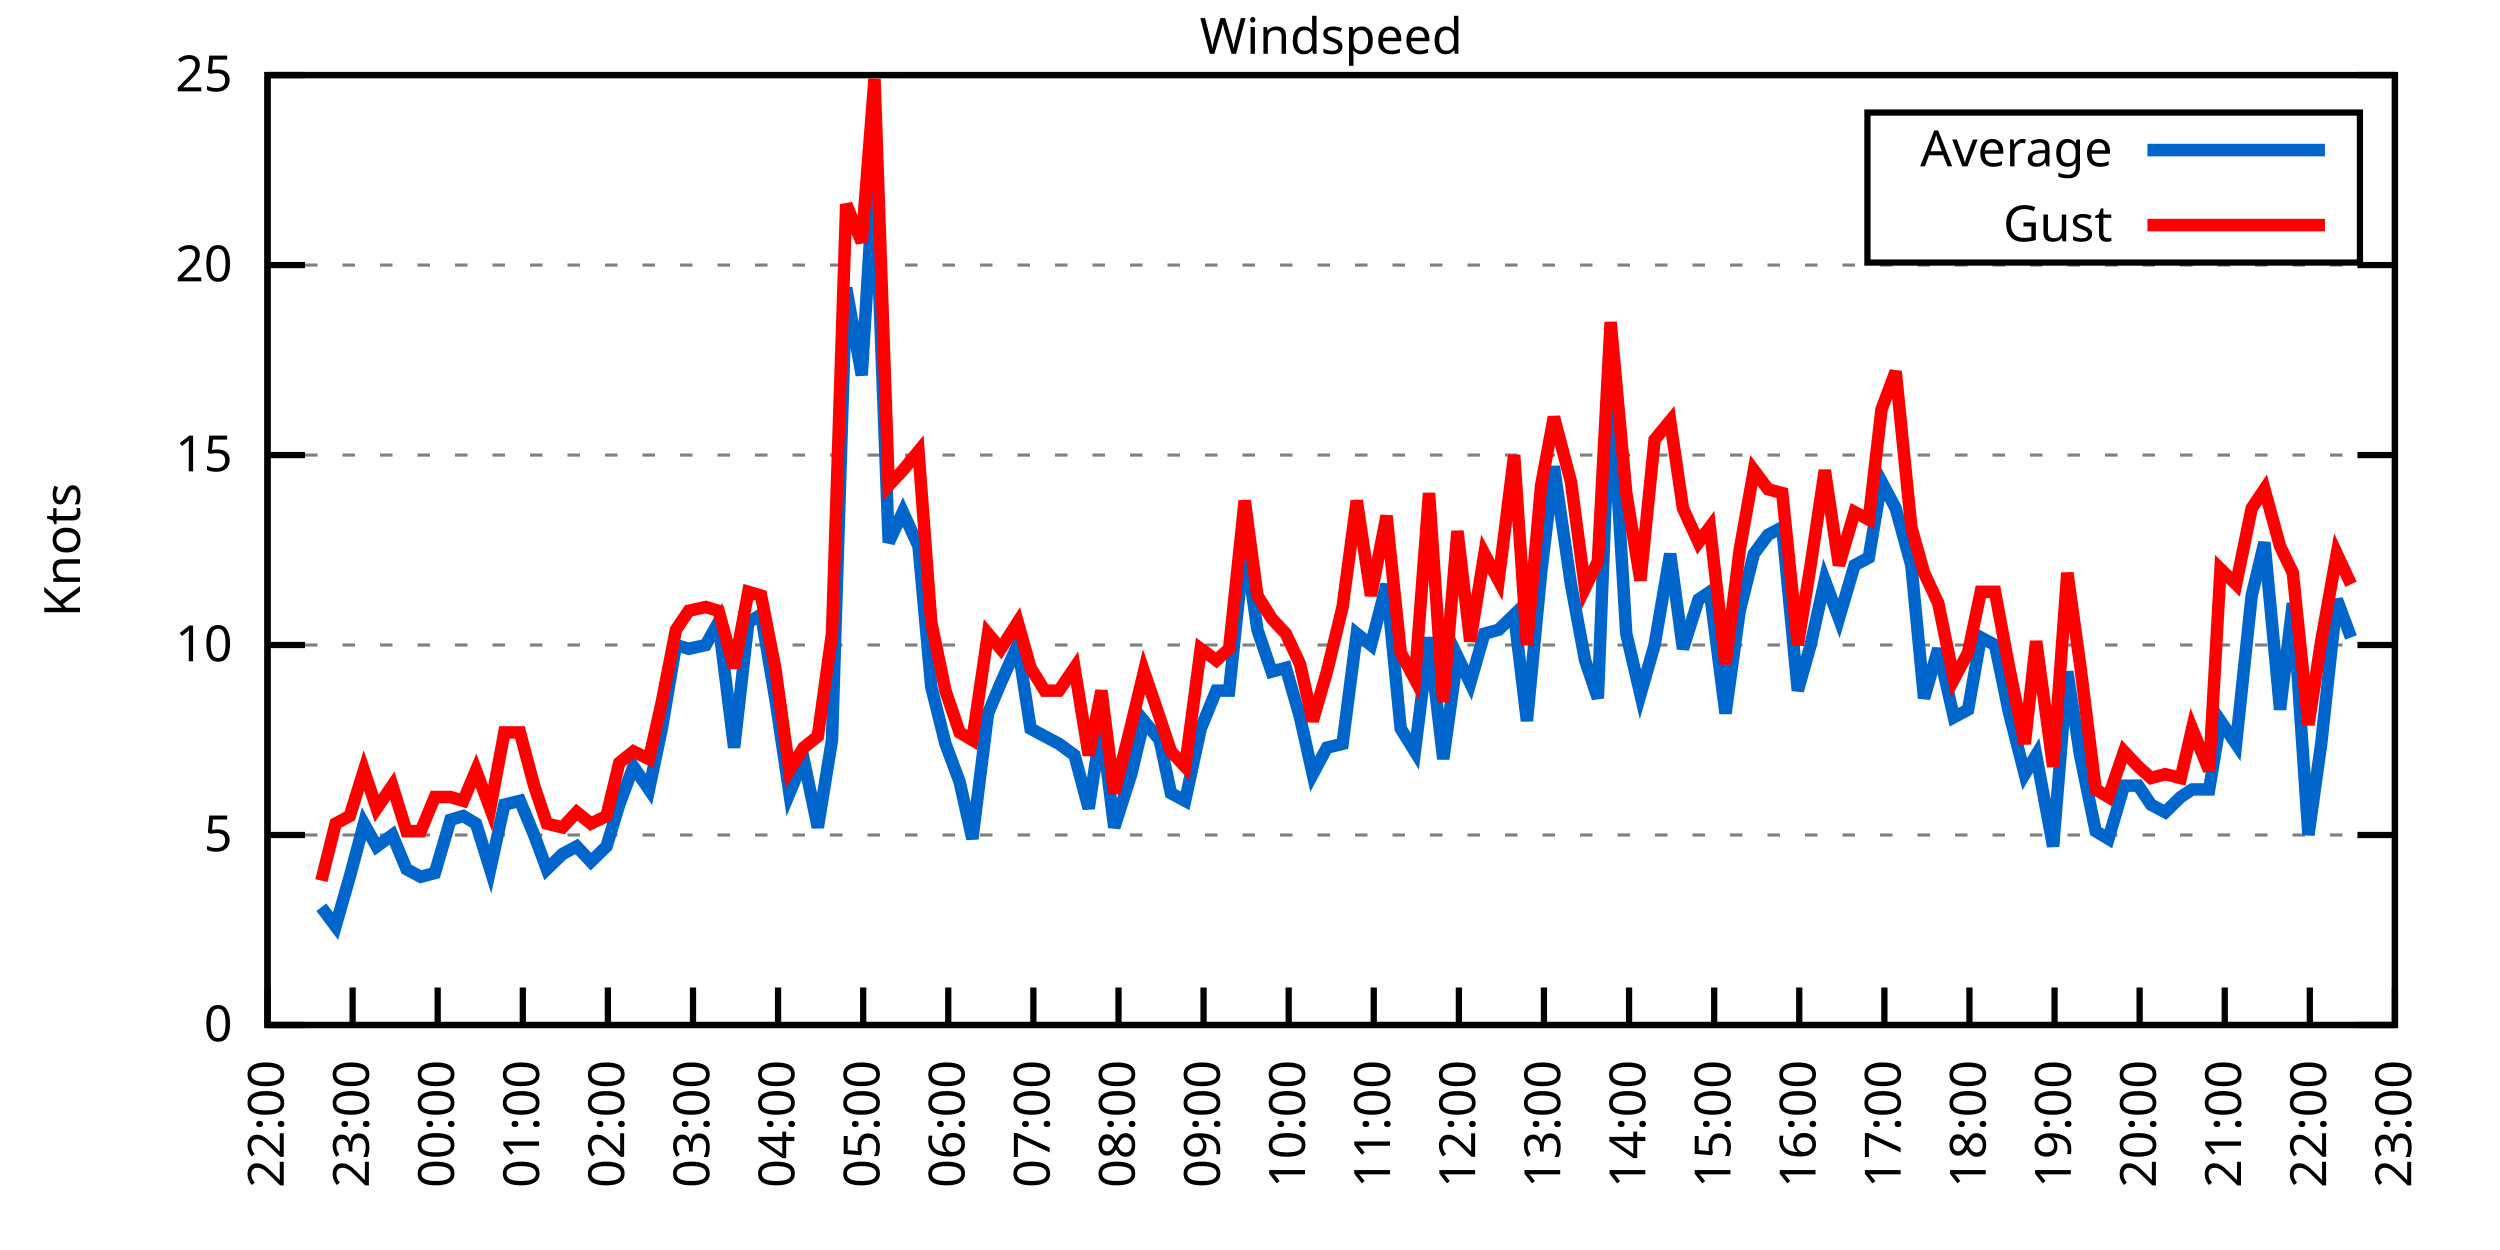
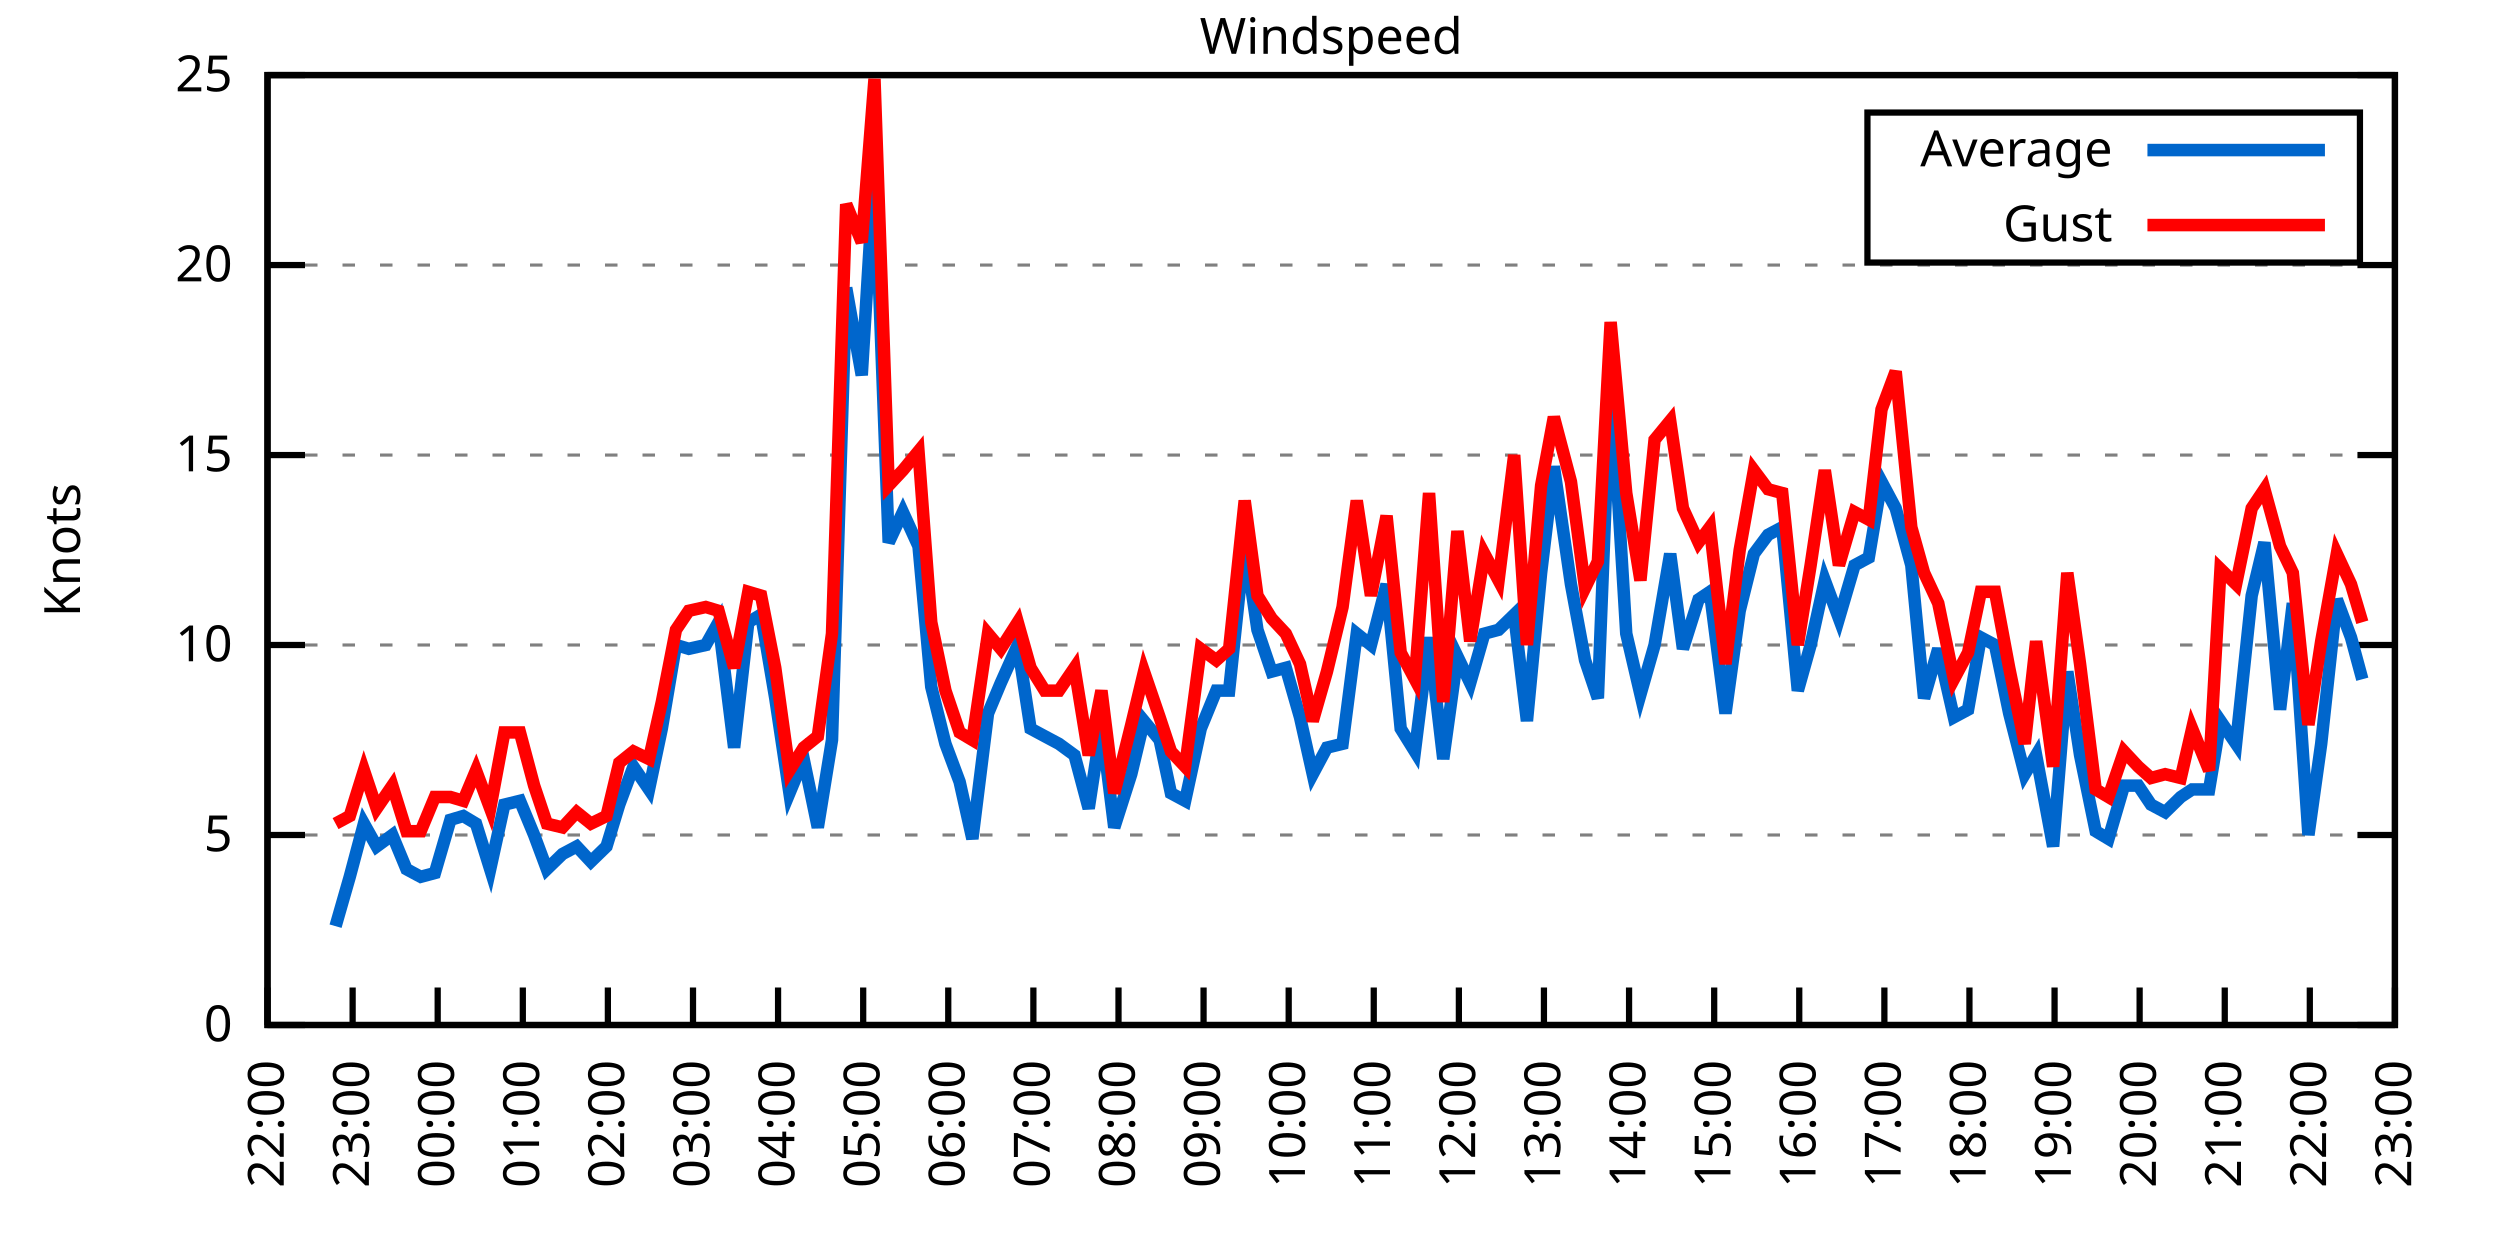
<svg xmlns="http://www.w3.org/2000/svg" xmlns:xlink="http://www.w3.org/1999/xlink" width="400" height="200" viewBox="0 0 400 200">
  <g id="gnuplot_canvas">
    <rect x="0" y="0" width="400" height="200" fill="none" />
    <defs>
      <circle id="gpDot" r="0.5" stroke-width="0.5" stroke="currentColor" />
      <path id="gpPt0" stroke-width="0.333" stroke="currentColor" d="M-1,0 h2 M0,-1 v2" />
      <path id="gpPt1" stroke-width="0.333" stroke="currentColor" d="M-1,-1 L1,1 M1,-1 L-1,1" />
      <path id="gpPt2" stroke-width="0.333" stroke="currentColor" d="M-1,0 L1,0 M0,-1 L0,1 M-1,-1 L1,1 M-1,1 L1,-1" />
      <rect id="gpPt3" stroke-width="0.333" stroke="currentColor" x="-1" y="-1" width="2" height="2" />
      <rect id="gpPt4" stroke-width="0.333" stroke="currentColor" fill="currentColor" x="-1" y="-1" width="2" height="2" />
      <circle id="gpPt5" stroke-width="0.333" stroke="currentColor" cx="0" cy="0" r="1" />
      <use xlink:href="#gpPt5" id="gpPt6" fill="currentColor" stroke="none" />
      <path id="gpPt7" stroke-width="0.333" stroke="currentColor" d="M0,-1.33 L-1.33,0.67 L1.33,0.67 z" />
      <use xlink:href="#gpPt7" id="gpPt8" fill="currentColor" stroke="none" />
      <use xlink:href="#gpPt7" id="gpPt9" stroke="currentColor" transform="rotate(180)" />
      <use xlink:href="#gpPt9" id="gpPt10" fill="currentColor" stroke="none" />
      <use xlink:href="#gpPt3" id="gpPt11" stroke="currentColor" transform="rotate(45)" />
      <use xlink:href="#gpPt11" id="gpPt12" fill="currentColor" stroke="none" />
      <path id="gpPt13" stroke-width="0.333" stroke="currentColor" d="M0,1.330 L1.265,0.411 L0.782,-1.067 L-0.782,-1.076 L-1.265,0.411 z" />
      <use xlink:href="#gpPt13" id="gpPt14" fill="currentColor" stroke="none" />
      <filter id="textbox" filterUnits="objectBoundingBox" x="0" y="0" height="1" width="1">
        <feFlood flood-color="white" flood-opacity="1" result="bgnd" />
        <feComposite in="SourceGraphic" in2="bgnd" operator="atop" />
      </filter>
      <filter id="greybox" filterUnits="objectBoundingBox" x="0" y="0" height="1" width="1">
        <feFlood flood-color="lightgrey" flood-opacity="1" result="grey" />
        <feComposite in="SourceGraphic" in2="grey" operator="atop" />
      </filter>
    </defs>
    <g fill="none" color="white" stroke="currentColor" stroke-width="1.00" stroke-linecap="butt" stroke-linejoin="miter">
</g>
    <g fill="none" color="black" stroke="currentColor" stroke-width="1.00" stroke-linecap="butt" stroke-linejoin="miter">
      <g stroke="none" shape-rendering="crispEdges">
        <polygon fill="rgb(255, 255, 255)" points="42.80,164.00 383.18,164.00 383.18,12.02 42.80,12.02 " />
      </g>
    </g>
    <g fill="none" color="black" stroke="currentColor" stroke-width="1.00" stroke-linecap="butt" stroke-linejoin="miter">
</g>
    <g fill="none" color="black" stroke="black" stroke-width="0.50" stroke-linecap="butt" stroke-linejoin="miter">
</g>
    <g fill="none" color="gray" stroke="currentColor" stroke-width="0.50" stroke-linecap="butt" stroke-linejoin="miter">
      <path stroke="gray" stroke-dasharray="2,4" class="gridline" d="M42.80,164.00 L383.19,164.00  " />
    </g>
    <g fill="none" color="gray" stroke="gray" stroke-width="1.00" stroke-linecap="butt" stroke-linejoin="miter">
</g>
    <g fill="none" color="black" stroke="currentColor" stroke-width="1.00" stroke-linecap="butt" stroke-linejoin="miter">
      <path stroke="black" d="M42.80,164.00 L48.80,164.00 M383.19,164.00 L377.19,164.00  " />
      <g transform="translate(37.20,166.60)" stroke="none" fill="black" font-family="Sans" font-size="8.00" text-anchor="end">
        <text>
          <tspan font-family="Sans"> 0</tspan>
        </text>
      </g>
    </g>
    <g fill="none" color="black" stroke="currentColor" stroke-width="1.00" stroke-linecap="butt" stroke-linejoin="miter">
</g>
    <g fill="none" color="black" stroke="black" stroke-width="0.50" stroke-linecap="butt" stroke-linejoin="miter">
</g>
    <g fill="none" color="gray" stroke="currentColor" stroke-width="0.50" stroke-linecap="butt" stroke-linejoin="miter">
      <path stroke="gray" stroke-dasharray="2,4" class="gridline" d="M42.80,133.60 L383.19,133.60  " />
    </g>
    <g fill="none" color="gray" stroke="gray" stroke-width="1.00" stroke-linecap="butt" stroke-linejoin="miter">
</g>
    <g fill="none" color="black" stroke="currentColor" stroke-width="1.00" stroke-linecap="butt" stroke-linejoin="miter">
      <path stroke="black" d="M42.80,133.60 L48.80,133.60 M383.19,133.60 L377.19,133.60  " />
      <g transform="translate(37.20,136.20)" stroke="none" fill="black" font-family="Sans" font-size="8.00" text-anchor="end">
        <text>
          <tspan font-family="Sans"> 5</tspan>
        </text>
      </g>
    </g>
    <g fill="none" color="black" stroke="currentColor" stroke-width="1.00" stroke-linecap="butt" stroke-linejoin="miter">
</g>
    <g fill="none" color="black" stroke="black" stroke-width="0.50" stroke-linecap="butt" stroke-linejoin="miter">
</g>
    <g fill="none" color="gray" stroke="currentColor" stroke-width="0.50" stroke-linecap="butt" stroke-linejoin="miter">
      <path stroke="gray" stroke-dasharray="2,4" class="gridline" d="M42.80,103.20 L383.19,103.20  " />
    </g>
    <g fill="none" color="gray" stroke="gray" stroke-width="1.00" stroke-linecap="butt" stroke-linejoin="miter">
</g>
    <g fill="none" color="black" stroke="currentColor" stroke-width="1.00" stroke-linecap="butt" stroke-linejoin="miter">
      <path stroke="black" d="M42.80,103.20 L48.80,103.20 M383.19,103.20 L377.19,103.20  " />
      <g transform="translate(37.20,105.80)" stroke="none" fill="black" font-family="Sans" font-size="8.00" text-anchor="end">
        <text>
          <tspan font-family="Sans"> 10</tspan>
        </text>
      </g>
    </g>
    <g fill="none" color="black" stroke="currentColor" stroke-width="1.00" stroke-linecap="butt" stroke-linejoin="miter">
</g>
    <g fill="none" color="black" stroke="black" stroke-width="0.50" stroke-linecap="butt" stroke-linejoin="miter">
</g>
    <g fill="none" color="gray" stroke="currentColor" stroke-width="0.50" stroke-linecap="butt" stroke-linejoin="miter">
      <path stroke="gray" stroke-dasharray="2,4" class="gridline" d="M42.80,72.81 L383.19,72.81  " />
    </g>
    <g fill="none" color="gray" stroke="gray" stroke-width="1.00" stroke-linecap="butt" stroke-linejoin="miter">
</g>
    <g fill="none" color="black" stroke="currentColor" stroke-width="1.00" stroke-linecap="butt" stroke-linejoin="miter">
      <path stroke="black" d="M42.80,72.81 L48.80,72.81 M383.19,72.81 L377.19,72.81  " />
      <g transform="translate(37.20,75.41)" stroke="none" fill="black" font-family="Sans" font-size="8.00" text-anchor="end">
        <text>
          <tspan font-family="Sans"> 15</tspan>
        </text>
      </g>
    </g>
    <g fill="none" color="black" stroke="currentColor" stroke-width="1.00" stroke-linecap="butt" stroke-linejoin="miter">
</g>
    <g fill="none" color="black" stroke="black" stroke-width="0.50" stroke-linecap="butt" stroke-linejoin="miter">
</g>
    <g fill="none" color="gray" stroke="currentColor" stroke-width="0.50" stroke-linecap="butt" stroke-linejoin="miter">
      <path stroke="gray" stroke-dasharray="2,4" class="gridline" d="M42.80,42.41 L383.19,42.41  " />
    </g>
    <g fill="none" color="gray" stroke="gray" stroke-width="1.00" stroke-linecap="butt" stroke-linejoin="miter">
</g>
    <g fill="none" color="black" stroke="currentColor" stroke-width="1.00" stroke-linecap="butt" stroke-linejoin="miter">
      <path stroke="black" d="M42.80,42.41 L48.80,42.41 M383.19,42.41 L377.19,42.41  " />
      <g transform="translate(37.20,45.01)" stroke="none" fill="black" font-family="Sans" font-size="8.00" text-anchor="end">
        <text>
          <tspan font-family="Sans"> 20</tspan>
        </text>
      </g>
    </g>
    <g fill="none" color="black" stroke="currentColor" stroke-width="1.00" stroke-linecap="butt" stroke-linejoin="miter">
</g>
    <g fill="none" color="black" stroke="black" stroke-width="0.50" stroke-linecap="butt" stroke-linejoin="miter">
</g>
    <g fill="none" color="gray" stroke="currentColor" stroke-width="0.50" stroke-linecap="butt" stroke-linejoin="miter">
      <path stroke="gray" stroke-dasharray="2,4" class="gridline" d="M42.80,12.01 L383.19,12.01  " />
    </g>
    <g fill="none" color="gray" stroke="gray" stroke-width="1.00" stroke-linecap="butt" stroke-linejoin="miter">
</g>
    <g fill="none" color="black" stroke="currentColor" stroke-width="1.00" stroke-linecap="butt" stroke-linejoin="miter">
      <path stroke="black" d="M42.80,12.01 L48.80,12.01 M383.19,12.01 L377.19,12.01  " />
      <g transform="translate(37.20,14.61)" stroke="none" fill="black" font-family="Sans" font-size="8.00" text-anchor="end">
        <text>
          <tspan font-family="Sans"> 25</tspan>
        </text>
      </g>
    </g>
    <g fill="none" color="black" stroke="currentColor" stroke-width="1.00" stroke-linecap="butt" stroke-linejoin="miter">
      <path stroke="black" d="M42.80,164.00 L42.80,158.00  " />
      <g transform="translate(45.40,169.60) rotate(270.00)" stroke="none" fill="black" font-family="Sans" font-size="8.00" text-anchor="end">
        <text>
          <tspan font-family="Sans">22:00</tspan>
        </text>
      </g>
    </g>
    <g fill="none" color="black" stroke="currentColor" stroke-width="1.00" stroke-linecap="butt" stroke-linejoin="miter">
      <path stroke="black" d="M56.42,164.00 L56.42,158.00  " />
      <g transform="translate(59.02,169.60) rotate(270.00)" stroke="none" fill="black" font-family="Sans" font-size="8.00" text-anchor="end">
        <text>
          <tspan font-family="Sans">23:00</tspan>
        </text>
      </g>
    </g>
    <g fill="none" color="black" stroke="currentColor" stroke-width="1.00" stroke-linecap="butt" stroke-linejoin="miter">
      <path stroke="black" d="M70.03,164.00 L70.03,158.00  " />
      <g transform="translate(72.63,169.60) rotate(270.00)" stroke="none" fill="black" font-family="Sans" font-size="8.00" text-anchor="end">
        <text>
          <tspan font-family="Sans">00:00</tspan>
        </text>
      </g>
    </g>
    <g fill="none" color="black" stroke="currentColor" stroke-width="1.00" stroke-linecap="butt" stroke-linejoin="miter">
      <path stroke="black" d="M83.65,164.00 L83.65,158.00  " />
      <g transform="translate(86.25,169.60) rotate(270.00)" stroke="none" fill="black" font-family="Sans" font-size="8.00" text-anchor="end">
        <text>
          <tspan font-family="Sans">01:00</tspan>
        </text>
      </g>
    </g>
    <g fill="none" color="black" stroke="currentColor" stroke-width="1.00" stroke-linecap="butt" stroke-linejoin="miter">
      <path stroke="black" d="M97.26,164.00 L97.26,158.00  " />
      <g transform="translate(99.86,169.60) rotate(270.00)" stroke="none" fill="black" font-family="Sans" font-size="8.00" text-anchor="end">
        <text>
          <tspan font-family="Sans">02:00</tspan>
        </text>
      </g>
    </g>
    <g fill="none" color="black" stroke="currentColor" stroke-width="1.00" stroke-linecap="butt" stroke-linejoin="miter">
      <path stroke="black" d="M110.88,164.00 L110.88,158.00  " />
      <g transform="translate(113.48,169.60) rotate(270.00)" stroke="none" fill="black" font-family="Sans" font-size="8.00" text-anchor="end">
        <text>
          <tspan font-family="Sans">03:00</tspan>
        </text>
      </g>
    </g>
    <g fill="none" color="black" stroke="currentColor" stroke-width="1.00" stroke-linecap="butt" stroke-linejoin="miter">
      <path stroke="black" d="M124.49,164.00 L124.49,158.00  " />
      <g transform="translate(127.09,169.60) rotate(270.00)" stroke="none" fill="black" font-family="Sans" font-size="8.00" text-anchor="end">
        <text>
          <tspan font-family="Sans">04:00</tspan>
        </text>
      </g>
    </g>
    <g fill="none" color="black" stroke="currentColor" stroke-width="1.00" stroke-linecap="butt" stroke-linejoin="miter">
      <path stroke="black" d="M138.11,164.00 L138.11,158.00  " />
      <g transform="translate(140.71,169.60) rotate(270.00)" stroke="none" fill="black" font-family="Sans" font-size="8.00" text-anchor="end">
        <text>
          <tspan font-family="Sans">05:00</tspan>
        </text>
      </g>
    </g>
    <g fill="none" color="black" stroke="currentColor" stroke-width="1.00" stroke-linecap="butt" stroke-linejoin="miter">
      <path stroke="black" d="M151.72,164.00 L151.72,158.00  " />
      <g transform="translate(154.32,169.60) rotate(270.00)" stroke="none" fill="black" font-family="Sans" font-size="8.00" text-anchor="end">
        <text>
          <tspan font-family="Sans">06:00</tspan>
        </text>
      </g>
    </g>
    <g fill="none" color="black" stroke="currentColor" stroke-width="1.00" stroke-linecap="butt" stroke-linejoin="miter">
      <path stroke="black" d="M165.34,164.00 L165.34,158.00  " />
      <g transform="translate(167.94,169.60) rotate(270.00)" stroke="none" fill="black" font-family="Sans" font-size="8.00" text-anchor="end">
        <text>
          <tspan font-family="Sans">07:00</tspan>
        </text>
      </g>
    </g>
    <g fill="none" color="black" stroke="currentColor" stroke-width="1.00" stroke-linecap="butt" stroke-linejoin="miter">
      <path stroke="black" d="M178.96,164.00 L178.96,158.00  " />
      <g transform="translate(181.56,169.60) rotate(270.00)" stroke="none" fill="black" font-family="Sans" font-size="8.00" text-anchor="end">
        <text>
          <tspan font-family="Sans">08:00</tspan>
        </text>
      </g>
    </g>
    <g fill="none" color="black" stroke="currentColor" stroke-width="1.00" stroke-linecap="butt" stroke-linejoin="miter">
      <path stroke="black" d="M192.57,164.00 L192.57,158.00  " />
      <g transform="translate(195.17,169.60) rotate(270.00)" stroke="none" fill="black" font-family="Sans" font-size="8.00" text-anchor="end">
        <text>
          <tspan font-family="Sans">09:00</tspan>
        </text>
      </g>
    </g>
    <g fill="none" color="black" stroke="currentColor" stroke-width="1.00" stroke-linecap="butt" stroke-linejoin="miter">
      <path stroke="black" d="M206.19,164.00 L206.19,158.00  " />
      <g transform="translate(208.79,169.60) rotate(270.00)" stroke="none" fill="black" font-family="Sans" font-size="8.00" text-anchor="end">
        <text>
          <tspan font-family="Sans">10:00</tspan>
        </text>
      </g>
    </g>
    <g fill="none" color="black" stroke="currentColor" stroke-width="1.00" stroke-linecap="butt" stroke-linejoin="miter">
      <path stroke="black" d="M219.80,164.00 L219.80,158.00  " />
      <g transform="translate(222.40,169.60) rotate(270.00)" stroke="none" fill="black" font-family="Sans" font-size="8.00" text-anchor="end">
        <text>
          <tspan font-family="Sans">11:00</tspan>
        </text>
      </g>
    </g>
    <g fill="none" color="black" stroke="currentColor" stroke-width="1.00" stroke-linecap="butt" stroke-linejoin="miter">
      <path stroke="black" d="M233.42,164.00 L233.42,158.00  " />
      <g transform="translate(236.02,169.60) rotate(270.00)" stroke="none" fill="black" font-family="Sans" font-size="8.00" text-anchor="end">
        <text>
          <tspan font-family="Sans">12:00</tspan>
        </text>
      </g>
    </g>
    <g fill="none" color="black" stroke="currentColor" stroke-width="1.00" stroke-linecap="butt" stroke-linejoin="miter">
      <path stroke="black" d="M247.03,164.00 L247.03,158.00  " />
      <g transform="translate(249.63,169.60) rotate(270.00)" stroke="none" fill="black" font-family="Sans" font-size="8.00" text-anchor="end">
        <text>
          <tspan font-family="Sans">13:00</tspan>
        </text>
      </g>
    </g>
    <g fill="none" color="black" stroke="currentColor" stroke-width="1.00" stroke-linecap="butt" stroke-linejoin="miter">
      <path stroke="black" d="M260.65,164.00 L260.65,158.00  " />
      <g transform="translate(263.25,169.60) rotate(270.00)" stroke="none" fill="black" font-family="Sans" font-size="8.00" text-anchor="end">
        <text>
          <tspan font-family="Sans">14:00</tspan>
        </text>
      </g>
    </g>
    <g fill="none" color="black" stroke="currentColor" stroke-width="1.00" stroke-linecap="butt" stroke-linejoin="miter">
      <path stroke="black" d="M274.27,164.00 L274.27,158.00  " />
      <g transform="translate(276.87,169.60) rotate(270.00)" stroke="none" fill="black" font-family="Sans" font-size="8.00" text-anchor="end">
        <text>
          <tspan font-family="Sans">15:00</tspan>
        </text>
      </g>
    </g>
    <g fill="none" color="black" stroke="currentColor" stroke-width="1.00" stroke-linecap="butt" stroke-linejoin="miter">
      <path stroke="black" d="M287.88,164.00 L287.88,158.00  " />
      <g transform="translate(290.48,169.60) rotate(270.00)" stroke="none" fill="black" font-family="Sans" font-size="8.00" text-anchor="end">
        <text>
          <tspan font-family="Sans">16:00</tspan>
        </text>
      </g>
    </g>
    <g fill="none" color="black" stroke="currentColor" stroke-width="1.00" stroke-linecap="butt" stroke-linejoin="miter">
      <path stroke="black" d="M301.50,164.00 L301.50,158.00  " />
      <g transform="translate(304.10,169.60) rotate(270.00)" stroke="none" fill="black" font-family="Sans" font-size="8.00" text-anchor="end">
        <text>
          <tspan font-family="Sans">17:00</tspan>
        </text>
      </g>
    </g>
    <g fill="none" color="black" stroke="currentColor" stroke-width="1.00" stroke-linecap="butt" stroke-linejoin="miter">
      <path stroke="black" d="M315.11,164.00 L315.11,158.00  " />
      <g transform="translate(317.71,169.60) rotate(270.00)" stroke="none" fill="black" font-family="Sans" font-size="8.00" text-anchor="end">
        <text>
          <tspan font-family="Sans">18:00</tspan>
        </text>
      </g>
    </g>
    <g fill="none" color="black" stroke="currentColor" stroke-width="1.00" stroke-linecap="butt" stroke-linejoin="miter">
      <path stroke="black" d="M328.73,164.00 L328.73,158.00  " />
      <g transform="translate(331.33,169.60) rotate(270.00)" stroke="none" fill="black" font-family="Sans" font-size="8.00" text-anchor="end">
        <text>
          <tspan font-family="Sans">19:00</tspan>
        </text>
      </g>
    </g>
    <g fill="none" color="black" stroke="currentColor" stroke-width="1.00" stroke-linecap="butt" stroke-linejoin="miter">
      <path stroke="black" d="M342.34,164.00 L342.34,158.00  " />
      <g transform="translate(344.94,169.60) rotate(270.00)" stroke="none" fill="black" font-family="Sans" font-size="8.00" text-anchor="end">
        <text>
          <tspan font-family="Sans">20:00</tspan>
        </text>
      </g>
    </g>
    <g fill="none" color="black" stroke="currentColor" stroke-width="1.00" stroke-linecap="butt" stroke-linejoin="miter">
      <path stroke="black" d="M355.96,164.00 L355.96,158.00  " />
      <g transform="translate(358.56,169.60) rotate(270.00)" stroke="none" fill="black" font-family="Sans" font-size="8.00" text-anchor="end">
        <text>
          <tspan font-family="Sans">21:00</tspan>
        </text>
      </g>
    </g>
    <g fill="none" color="black" stroke="currentColor" stroke-width="1.00" stroke-linecap="butt" stroke-linejoin="miter">
      <path stroke="black" d="M369.57,164.00 L369.57,158.00  " />
      <g transform="translate(372.17,169.60) rotate(270.00)" stroke="none" fill="black" font-family="Sans" font-size="8.00" text-anchor="end">
        <text>
          <tspan font-family="Sans">22:00</tspan>
        </text>
      </g>
    </g>
    <g fill="none" color="black" stroke="currentColor" stroke-width="1.00" stroke-linecap="butt" stroke-linejoin="miter">
      <path stroke="black" d="M383.19,164.00 L383.19,158.00  " />
      <g transform="translate(385.79,169.60) rotate(270.00)" stroke="none" fill="black" font-family="Sans" font-size="8.00" text-anchor="end">
        <text>
          <tspan font-family="Sans">23:00</tspan>
        </text>
      </g>
    </g>
    <g fill="none" color="black" stroke="currentColor" stroke-width="1.00" stroke-linecap="butt" stroke-linejoin="miter">
</g>
    <g fill="none" color="black" stroke="currentColor" stroke-width="1.00" stroke-linecap="butt" stroke-linejoin="miter">
      <path stroke="black" d="M42.80,12.01 L42.80,164.00 L383.19,164.00 L383.19,12.01 L42.80,12.01 Z  " />
    </g>
    <g fill="none" color="black" stroke="currentColor" stroke-width="1.00" stroke-linecap="butt" stroke-linejoin="miter">
</g>
    <g fill="none" color="black" stroke="currentColor" stroke-width="1.00" stroke-linecap="butt" stroke-linejoin="miter">
      <path stroke="black" d="M298.79,42.01 L298.79,18.01 L377.59,18.01 L377.59,42.01 L298.79,42.01 Z  " />
    </g>
    <g id="Windspeed_plot_1">
      <g fill="none" color="white" stroke="black" stroke-width="2.00" stroke-linecap="butt" stroke-linejoin="miter">
</g>
      <g fill="none" color="black" stroke="currentColor" stroke-width="2.00" stroke-linecap="butt" stroke-linejoin="miter">
        <g transform="translate(337.99,26.61)" stroke="none" fill="black" font-family="Sans" font-size="8.00" text-anchor="end">
          <text>
            <tspan font-family="Sans">Average</tspan>
          </text>
        </g>
      </g>
      <g fill="none" color="black" stroke="currentColor" stroke-width="2.00" stroke-linecap="butt" stroke-linejoin="miter">
-         <path stroke="rgb(  0, 102, 204)" d="M343.59,24.01 L371.99,24.01 M51.42,145.15 L53.69,148.19 L55.96,140.29 L58.23,131.78 L60.27,135.43 L62.77,133.60   L65.04,139.07 L67.31,140.29 L69.58,139.68 L72.07,131.17 L74.12,130.56 L76.16,131.78 L78.43,139.07 L80.70,128.74   L83.19,128.13 L85.46,133.60 L87.50,139.07 L90.00,136.64 L92.27,135.43 L94.54,137.86 L97.04,135.43 L99.08,128.74   L101.35,122.66 L103.84,126.31 L105.89,116.58 L108.15,103.20 L110.20,103.81 L112.92,103.20 L114.96,99.56 L117.46,119.62   L119.73,99.56 L121.77,98.34 L124.04,111.72 L126.31,126.91 L128.58,121.44 L130.85,132.39 L133.12,118.40 L135.39,46.06   L137.88,60.04 L139.92,26.60 L142.19,86.79 L144.46,81.93 L146.96,87.40 L149.00,109.89 L151.27,119.01 L153.54,125.09   L155.58,134.21 L158.08,114.15 L160.12,109.28 L162.84,103.20 L164.89,116.58 L167.16,117.80 L169.43,119.01 L171.92,120.83   L174.19,129.35 L176.23,115.97 L178.28,132.39 L181.00,123.87 L183.04,115.36 L185.54,118.40 L187.35,126.91 L189.62,128.13   L192.12,116.58 L194.61,110.50 L196.66,110.50 L199.15,86.79 L201.19,100.77 L203.46,107.46 L205.73,106.85 L208.00,114.76   L210.04,123.87 L212.31,119.62 L214.81,119.01 L217.08,101.38 L219.35,103.20 L221.85,93.48 L224.11,116.58 L226.38,120.23   L228.65,101.99 L230.92,121.44 L233.19,105.03 L235.23,109.28 L237.50,101.38 L239.77,100.77 L242.27,98.34 L244.31,115.36   L246.58,91.65 L248.62,74.63 L251.35,93.48 L253.61,105.64 L255.66,111.72 L257.70,60.04 L260.20,101.38 L262.47,111.11   L264.73,103.20 L267.23,88.61 L269.27,103.81 L271.77,95.91 L273.58,94.69 L276.08,114.15 L278.35,97.73 L280.62,88.61   L282.89,85.57 L285.16,84.36 L287.65,110.50 L289.70,103.20 L291.97,92.87 L294.23,98.95 L296.73,90.44 L299.00,89.22   L301.04,77.06 L303.31,81.32 L305.81,90.44 L307.85,111.72 L310.12,103.81 L312.62,114.76 L314.89,113.54 L316.93,101.99   L319.20,103.20 L321.47,114.15 L323.96,123.87 L325.78,120.83 L328.50,135.43 L330.77,107.46 L332.81,120.83 L335.31,132.99   L337.35,134.21 L339.85,125.70 L342.12,125.70 L344.16,128.74 L346.43,129.95 L348.92,127.52 L350.74,126.31 L353.46,126.31   L355.28,115.36 L357.77,119.01 L360.27,95.30 L362.31,86.79 L364.81,113.54 L366.85,96.52 L369.35,133.60 L371.39,119.01   L373.89,95.91 L376.16,101.99  " />
+         <path stroke="rgb(  0, 102, 204)" d="M343.59,24.01 L371.99,24.01 M53.69,148.19 L55.96,140.29 L58.23,131.78 L60.27,135.43 L62.77,133.60 L65.04,139.07   L67.31,140.29 L69.58,139.68 L72.07,131.17 L74.12,130.56 L76.16,131.78 L78.43,139.07 L80.70,128.74 L83.19,128.13   L85.46,133.60 L87.50,139.07 L90.00,136.64 L92.27,135.43 L94.54,137.86 L97.04,135.43 L99.08,128.74 L101.35,122.66   L103.84,126.31 L105.89,116.58 L108.15,103.20 L110.20,103.81 L112.92,103.20 L114.96,99.56 L117.46,119.62 L119.73,99.56   L121.77,98.34 L124.04,111.72 L126.31,126.91 L128.58,121.44 L130.85,132.39 L133.12,118.40 L135.39,46.06 L137.88,60.04   L139.92,26.60 L142.19,86.79 L144.46,81.93 L146.96,87.40 L149.00,109.89 L151.27,119.01 L153.54,125.09 L155.58,134.21   L158.08,114.15 L160.12,109.28 L162.84,103.20 L164.89,116.58 L167.16,117.80 L169.43,119.01 L171.92,120.83 L174.19,129.35   L176.23,115.97 L178.28,132.39 L181.00,123.87 L183.04,115.36 L185.54,118.40 L187.35,126.91 L189.62,128.13 L192.12,116.58   L194.61,110.50 L196.66,110.50 L199.15,86.79 L201.19,100.77 L203.46,107.46 L205.73,106.85 L208.00,114.76 L210.04,123.87   L212.31,119.62 L214.81,119.01 L217.08,101.38 L219.35,103.20 L221.85,93.48 L224.11,116.58 L226.38,120.23 L228.65,101.99   L230.92,121.44 L233.19,105.03 L235.23,109.28 L237.50,101.38 L239.77,100.77 L242.27,98.34 L244.31,115.36 L246.58,91.65   L248.62,74.63 L251.35,93.48 L253.61,105.64 L255.66,111.72 L257.70,60.04 L260.20,101.38 L262.47,111.11 L264.73,103.20   L267.23,88.61 L269.27,103.81 L271.77,95.91 L273.58,94.69 L276.08,114.15 L278.35,97.73 L280.62,88.61 L282.89,85.57   L285.16,84.36 L287.65,110.50 L289.70,103.20 L291.97,92.87 L294.23,98.95 L296.73,90.44 L299.00,89.22 L301.04,77.06   L303.31,81.32 L305.81,90.44 L307.85,111.72 L310.12,103.81 L312.62,114.76 L314.89,113.54 L316.93,101.99 L319.20,103.20   L321.47,114.15 L323.96,123.87 L325.78,120.83 L328.50,135.43 L330.77,107.46 L332.81,120.83 L335.31,132.99 L337.35,134.21   L339.85,125.70 L342.12,125.70 L344.16,128.74 L346.43,129.95 L348.92,127.52 L350.74,126.31 L353.46,126.31 L355.28,115.36   L357.77,119.01 L360.27,95.30 L362.31,86.79 L364.81,113.54 L366.85,96.52 L369.35,133.60 L371.39,119.01 L373.89,95.91   L376.16,101.99 L377.97,108.68  " />
      </g>
    </g>
    <g id="Windspeed_plot_2">
      <g fill="none" color="black" stroke="currentColor" stroke-width="2.00" stroke-linecap="butt" stroke-linejoin="miter">
        <g transform="translate(337.99,38.61)" stroke="none" fill="black" font-family="Sans" font-size="8.00" text-anchor="end">
          <text>
            <tspan font-family="Sans">Gust</tspan>
          </text>
        </g>
      </g>
      <g fill="none" color="black" stroke="currentColor" stroke-width="2.00" stroke-linecap="butt" stroke-linejoin="miter">
-         <path stroke="rgb(255,   0,   0)" d="M343.59,36.01 L371.99,36.01 M51.42,140.90 L53.69,131.78 L55.96,130.56 L58.23,123.27 L60.27,129.35 L62.77,125.70   L65.04,132.99 L67.31,132.99 L69.58,127.52 L72.07,127.52 L74.12,128.13 L76.16,123.27 L78.43,129.35 L80.70,117.19   L83.19,117.19 L85.46,125.70 L87.50,131.78 L90.00,132.39 L92.27,129.95 L94.54,131.78 L97.04,130.56 L99.08,122.05   L101.35,120.23 L103.84,121.44 L105.89,112.32 L108.15,100.77 L110.20,97.73 L112.92,97.12 L114.96,97.73 L117.46,106.85   L119.73,94.69 L121.77,95.30 L124.04,106.85 L126.31,123.27 L128.58,119.62 L130.85,117.80 L133.12,101.38 L135.39,32.68   L137.88,38.76 L139.92,12.62 L142.19,77.67 L144.46,75.24 L146.96,72.20 L149.00,99.56 L151.27,110.50 L153.54,117.19   L155.58,118.40 L158.08,101.38 L160.12,103.81 L162.84,99.56 L164.89,106.85 L167.16,110.50 L169.43,110.50 L171.92,106.85   L174.19,120.83 L176.23,110.50 L178.28,126.91 L181.00,115.97 L183.04,107.46 L185.54,114.76 L187.35,120.23 L189.62,122.66   L192.12,103.81 L194.61,105.64 L196.66,103.81 L199.15,80.10 L201.19,95.30 L203.46,98.95 L205.73,101.38 L208.00,106.24   L210.04,115.36 L212.31,107.46 L214.81,97.12 L217.08,80.10 L219.35,95.30 L221.85,82.53 L224.11,104.42 L226.38,108.68   L228.65,78.89 L230.92,112.32 L233.19,84.97 L235.23,102.60 L237.50,88.61 L239.77,92.87 L242.27,72.81 L244.31,103.20   L246.58,77.67 L248.62,66.73 L251.35,77.06 L253.61,94.08 L255.66,89.83 L257.70,51.53 L260.20,78.89 L262.47,92.87   L264.73,70.37 L267.23,67.33 L269.27,81.32 L271.77,86.79 L273.58,84.36 L276.08,106.24 L278.35,88.00 L280.62,75.24   L282.89,78.28 L285.16,78.89 L287.65,103.20 L289.70,90.44 L291.97,75.24 L294.23,90.44 L296.73,81.93 L299.00,83.14   L301.04,65.51 L303.31,59.43 L305.81,84.36 L307.85,91.65 L310.12,96.52 L312.62,108.68 L314.89,104.42 L316.93,94.69   L319.20,94.69 L321.47,106.85 L323.96,119.01 L325.78,102.60 L328.50,122.66 L330.77,91.65 L332.81,106.24 L335.31,126.31   L337.35,127.52 L339.85,120.23 L342.12,122.66 L344.16,124.48 L346.43,123.87 L348.92,124.48 L350.74,116.58 L353.46,123.27   L355.28,91.04 L357.77,93.48 L360.27,81.32 L362.31,78.28 L364.81,87.40 L366.85,91.65 L369.35,115.97 L371.39,102.60   L373.89,88.61 L376.16,93.48  " />
+         <path stroke="rgb(255,   0,   0)" d="M343.59,36.01 L371.99,36.01 M53.69,131.78 L55.96,130.56 L58.23,123.27 L60.27,129.35 L62.77,125.70 L65.04,132.99   L67.31,132.99 L69.58,127.52 L72.07,127.52 L74.12,128.13 L76.16,123.27 L78.43,129.35 L80.70,117.19 L83.19,117.19   L85.46,125.70 L87.50,131.78 L90.00,132.39 L92.27,129.95 L94.54,131.78 L97.04,130.56 L99.08,122.05 L101.35,120.23   L103.84,121.44 L105.89,112.32 L108.15,100.77 L110.20,97.73 L112.92,97.12 L114.96,97.73 L117.46,106.85 L119.73,94.69   L121.77,95.30 L124.04,106.85 L126.31,123.27 L128.58,119.62 L130.85,117.80 L133.12,101.38 L135.39,32.68 L137.88,38.76   L139.92,12.62 L142.19,77.67 L144.46,75.24 L146.96,72.20 L149.00,99.56 L151.27,110.50 L153.54,117.19 L155.58,118.40   L158.08,101.38 L160.12,103.81 L162.84,99.56 L164.89,106.85 L167.16,110.50 L169.43,110.50 L171.92,106.85 L174.19,120.83   L176.23,110.50 L178.28,126.91 L181.00,115.97 L183.04,107.46 L185.54,114.76 L187.35,120.23 L189.62,122.66 L192.12,103.81   L194.61,105.64 L196.66,103.81 L199.15,80.10 L201.19,95.30 L203.46,98.95 L205.73,101.38 L208.00,106.24 L210.04,115.36   L212.31,107.46 L214.81,97.12 L217.08,80.10 L219.35,95.30 L221.85,82.53 L224.11,104.42 L226.38,108.68 L228.65,78.89   L230.92,112.32 L233.19,84.97 L235.23,102.60 L237.50,88.61 L239.77,92.87 L242.27,72.81 L244.31,103.20 L246.58,77.67   L248.62,66.73 L251.35,77.06 L253.61,94.08 L255.66,89.83 L257.70,51.53 L260.20,78.89 L262.47,92.87 L264.73,70.37   L267.23,67.33 L269.27,81.32 L271.77,86.79 L273.58,84.36 L276.08,106.24 L278.35,88.00 L280.62,75.24 L282.89,78.28   L285.16,78.89 L287.65,103.20 L289.70,90.44 L291.97,75.24 L294.23,90.44 L296.73,81.93 L299.00,83.14 L301.04,65.51   L303.31,59.43 L305.81,84.36 L307.85,91.65 L310.12,96.52 L312.62,108.68 L314.89,104.42 L316.93,94.69 L319.20,94.69   L321.47,106.85 L323.96,119.01 L325.78,102.60 L328.50,122.66 L330.77,91.65 L332.81,106.24 L335.31,126.31 L337.35,127.52   L339.85,120.23 L342.12,122.66 L344.16,124.48 L346.43,123.87 L348.92,124.48 L350.74,116.58 L353.46,123.27 L355.28,91.04   L357.77,93.48 L360.27,81.32 L362.31,78.28 L364.81,87.40 L366.85,91.65 L369.35,115.97 L371.39,102.60 L373.89,88.61   L376.16,93.48 L377.97,99.56  " />
      </g>
    </g>
    <g fill="none" color="black" stroke="currentColor" stroke-width="2.00" stroke-linecap="butt" stroke-linejoin="miter">
</g>
    <g fill="none" color="black" stroke="black" stroke-width="1.00" stroke-linecap="butt" stroke-linejoin="miter">
</g>
    <g fill="none" color="black" stroke="currentColor" stroke-width="1.00" stroke-linecap="butt" stroke-linejoin="miter">
      <path stroke="black" d="M42.80,12.01 L42.80,164.00 L383.19,164.00 L383.19,12.01 L42.80,12.01 Z  " />
      <g transform="translate(12.80,88.01) rotate(270.00)" stroke="none" fill="black" font-family="Sans" font-size="8.00" text-anchor="middle">
        <text>
          <tspan font-family="Sans">Knots</tspan>
        </text>
      </g>
    </g>
    <g fill="none" color="black" stroke="currentColor" stroke-width="1.00" stroke-linecap="butt" stroke-linejoin="miter">
</g>
    <g fill="none" color="black" stroke="currentColor" stroke-width="1.00" stroke-linecap="butt" stroke-linejoin="miter">
      <g transform="translate(212.99,8.61)" stroke="none" fill="black" font-family="Sans" font-size="8.00" text-anchor="middle">
        <text>
          <tspan font-family="Sans">Windspeed</tspan>
        </text>
      </g>
    </g>
    <g fill="none" color="black" stroke="currentColor" stroke-width="1.00" stroke-linecap="butt" stroke-linejoin="miter">
</g>
  </g>
</svg>
